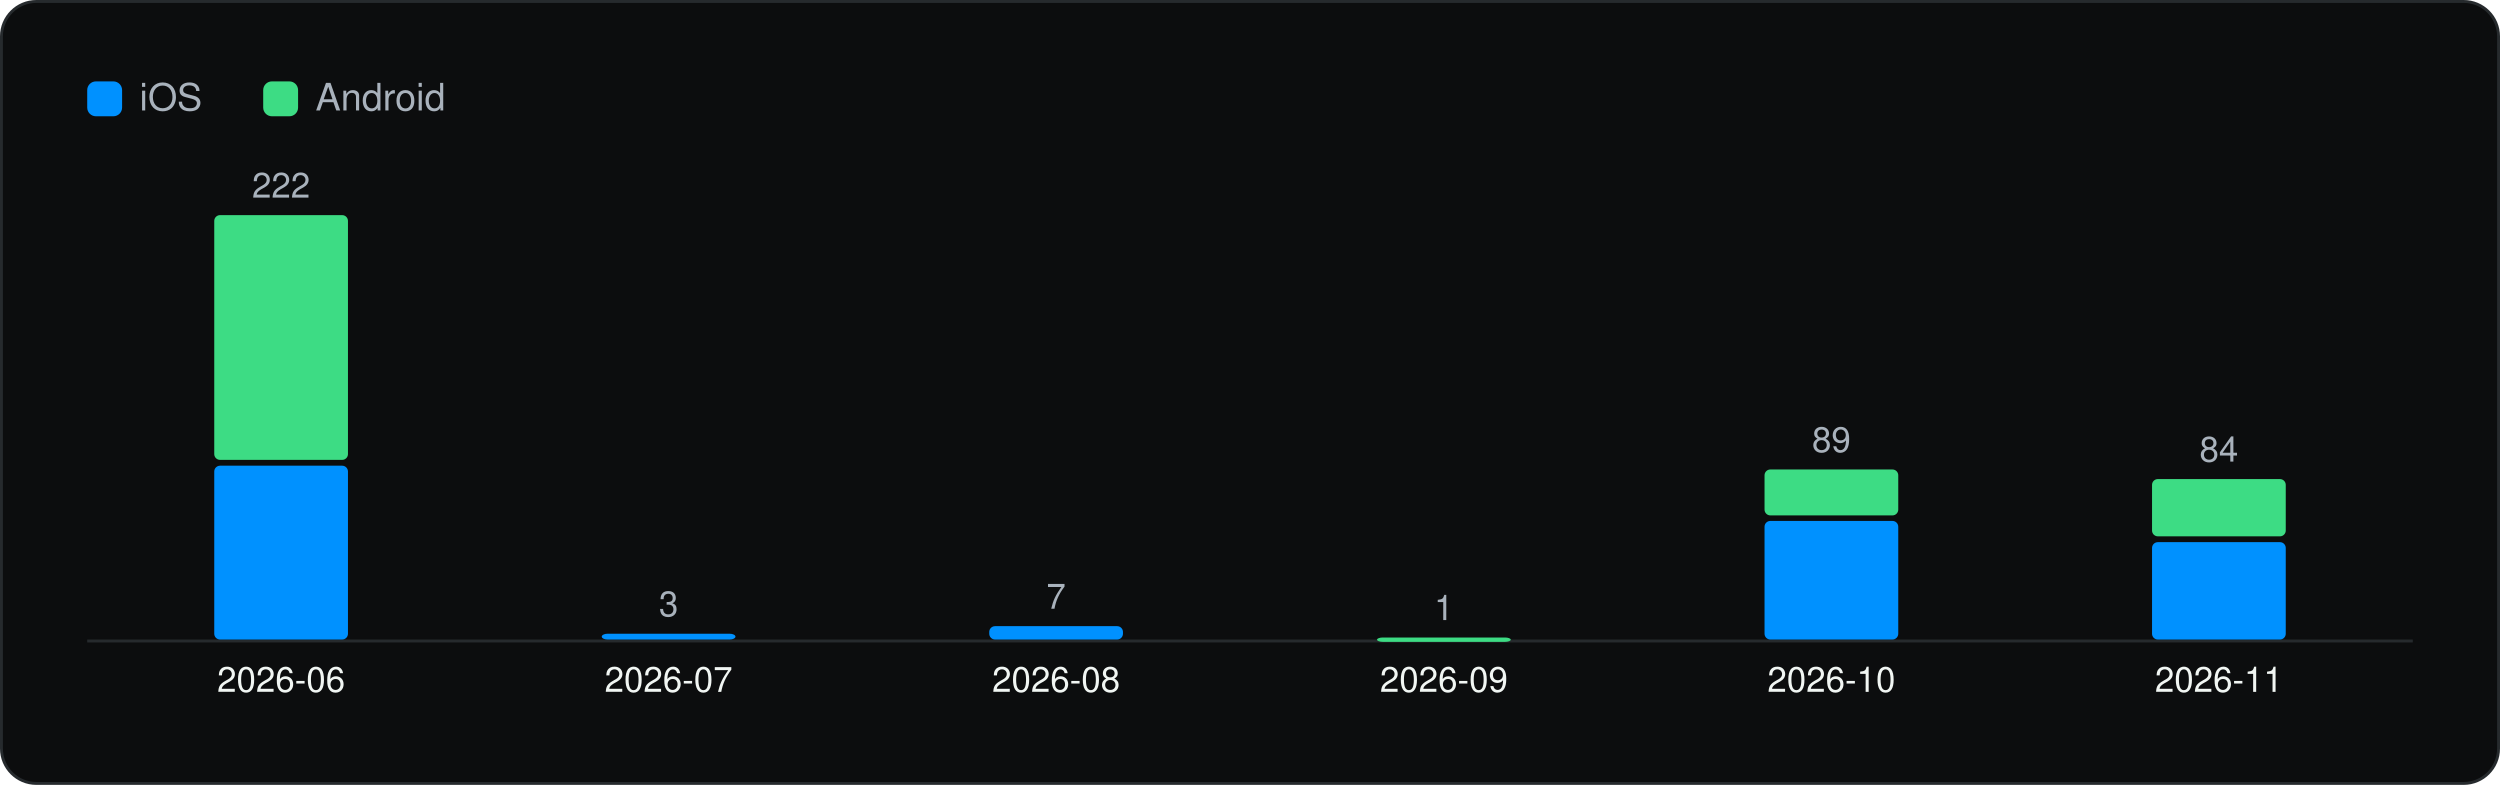
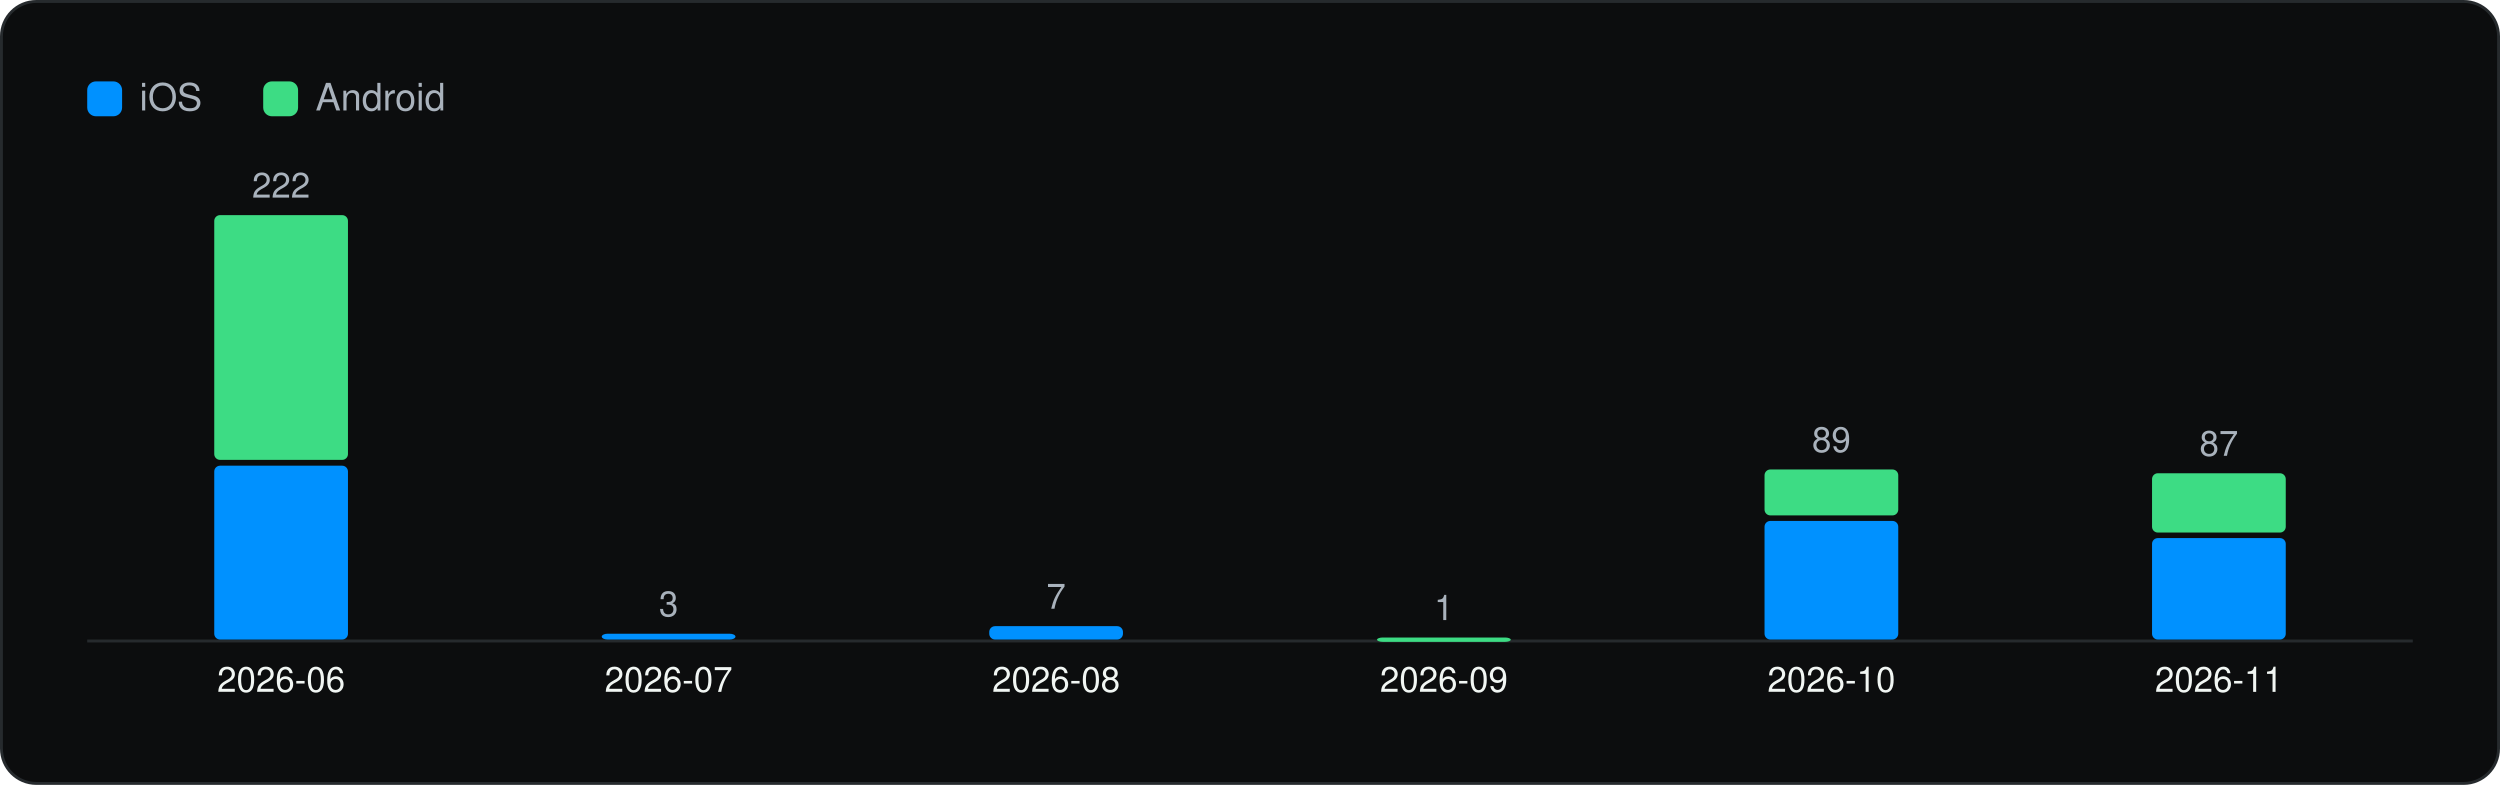
<svg xmlns="http://www.w3.org/2000/svg" viewBox="0 0 860 270" width="860" height="270" role="img" aria-label="Versions captured per month" font-family="Geist, -apple-system, BlinkMacSystemFont, 'Segoe UI', Helvetica, Arial, sans-serif">
  <rect x="0.5" y="0.5" width="859" height="269" rx="12" fill="#0C0D0E" stroke="#262A2D" />
  <g transform="translate(20 20)">
    <rect x="10" y="8" width="12" height="12" rx="3" fill="#0091FF" />
    <text x="28" y="18" font-size="13" fill="#A9B2BC">iOS</text>
    <rect x="70.54" y="8" width="12" height="12" rx="3" fill="#3DDC84" />
    <text x="88.54" y="18" font-size="13" fill="#A9B2BC">Android</text>
    <line x1="10" y1="200.5" x2="810" y2="200.5" stroke="#262A2D" />
    <rect x="53.7" y="140.2" width="46.0" height="59.8" rx="2" fill="#0091FF" />
    <rect x="53.7" y="54.0" width="46.0" height="84.2" rx="2" fill="#3DDC84" />
    <text x="76.7" y="48.0" font-size="12" text-anchor="middle" fill="#A9B2BC">222</text>
    <text x="76.7" y="218.0" font-size="12" text-anchor="middle" fill="#F1F6F3">2026-06</text>
    <rect x="187.0" y="198.0" width="46.0" height="2.0" rx="2" fill="#0091FF" />
    <text x="210.0" y="192.0" font-size="12" text-anchor="middle" fill="#A9B2BC">3</text>
    <text x="210.0" y="218.0" font-size="12" text-anchor="middle" fill="#F1F6F3">2026-07</text>
    <rect x="320.3" y="195.4" width="46.0" height="4.6" rx="2" fill="#0091FF" />
    <text x="343.3" y="189.4" font-size="12" text-anchor="middle" fill="#A9B2BC">7</text>
    <text x="343.3" y="218.0" font-size="12" text-anchor="middle" fill="#F1F6F3">2026-08</text>
    <rect x="453.7" y="199.3" width="46.0" height="1.5" rx="2" fill="#3DDC84" />
    <text x="476.7" y="193.3" font-size="12" text-anchor="middle" fill="#A9B2BC">1</text>
    <text x="476.7" y="218.0" font-size="12" text-anchor="middle" fill="#F1F6F3">2026-09</text>
    <rect x="587.0" y="159.2" width="46.0" height="40.8" rx="2" fill="#0091FF" />
    <rect x="587.0" y="141.5" width="46.0" height="15.8" rx="2" fill="#3DDC84" />
    <text x="610.0" y="135.5" font-size="12" text-anchor="middle" fill="#A9B2BC">89</text>
    <text x="610.0" y="218.0" font-size="12" text-anchor="middle" fill="#F1F6F3">2026-10</text>
-     <rect x="720.3" y="166.5" width="46.0" height="33.5" rx="2" fill="#0091FF" />
-     <rect x="720.3" y="144.8" width="46.0" height="19.7" rx="2" fill="#3DDC84" />
-     <text x="743.3" y="138.8" font-size="12" text-anchor="middle" fill="#A9B2BC">84</text>
+     <rect x="720.3" y="165.1" width="46.0" height="34.9" rx="2" fill="#0091FF" />
+     <rect x="720.3" y="142.8" width="46.0" height="20.4" rx="2" fill="#3DDC84" />
+     <text x="743.3" y="136.8" font-size="12" text-anchor="middle" fill="#A9B2BC">87</text>
    <text x="743.3" y="218.0" font-size="12" text-anchor="middle" fill="#F1F6F3">2026-11</text>
  </g>
</svg>
